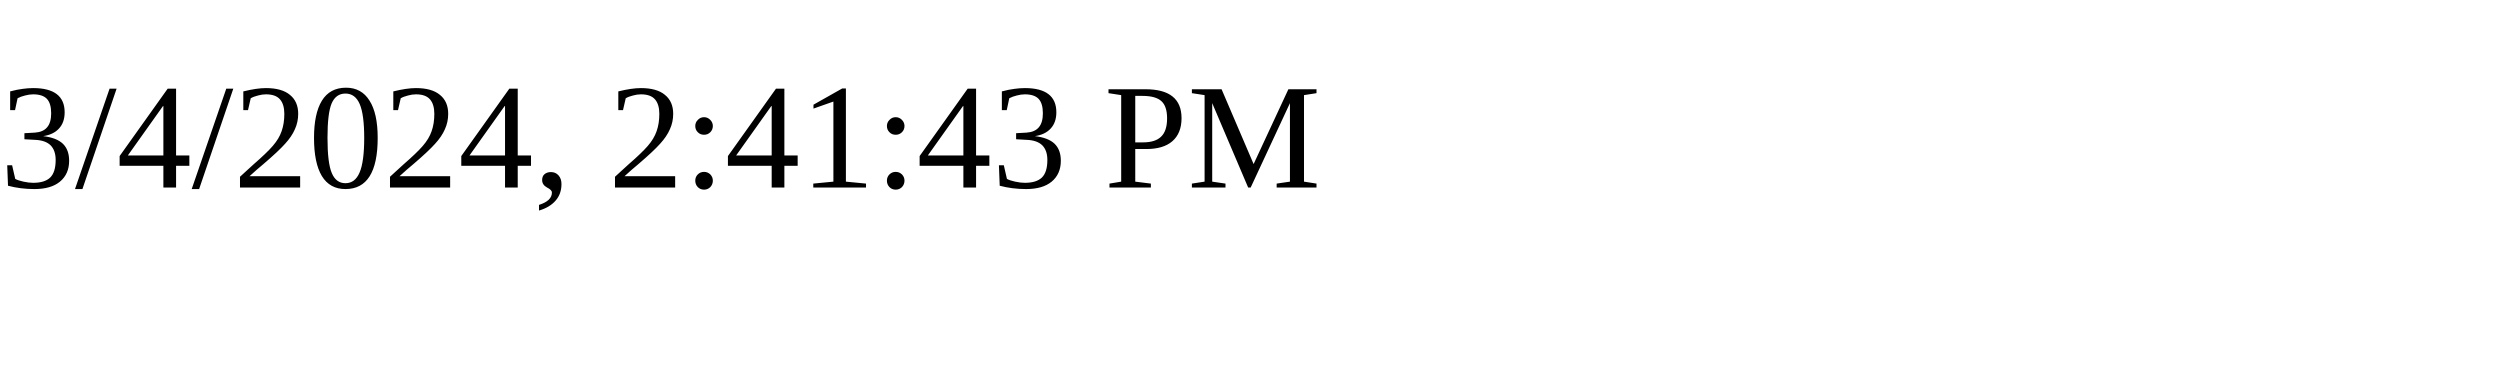
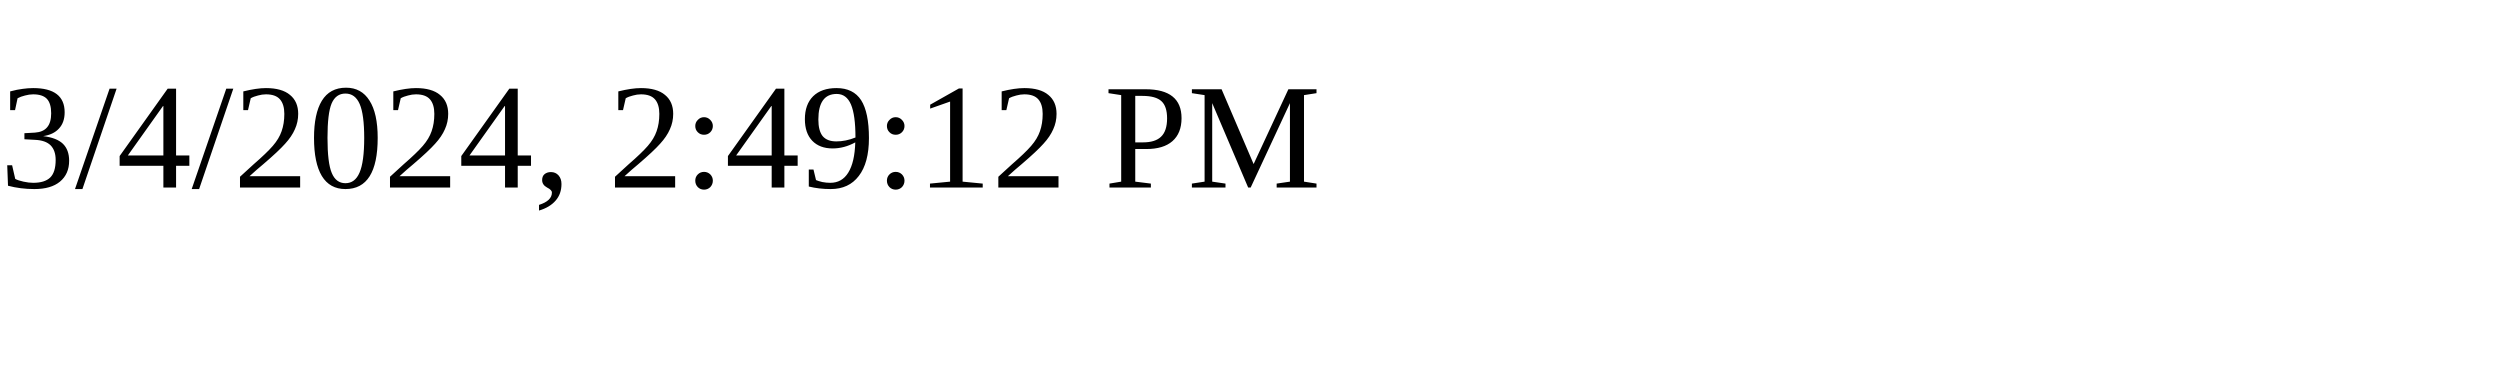
<svg xmlns="http://www.w3.org/2000/svg" height="30" width="200">
-   <text x="0" y="15">3/4/2024, 2:41:43 PM</text>
+   <text x="0" y="15">3/4/2024, 2:49:12 PM</text>
</svg>
